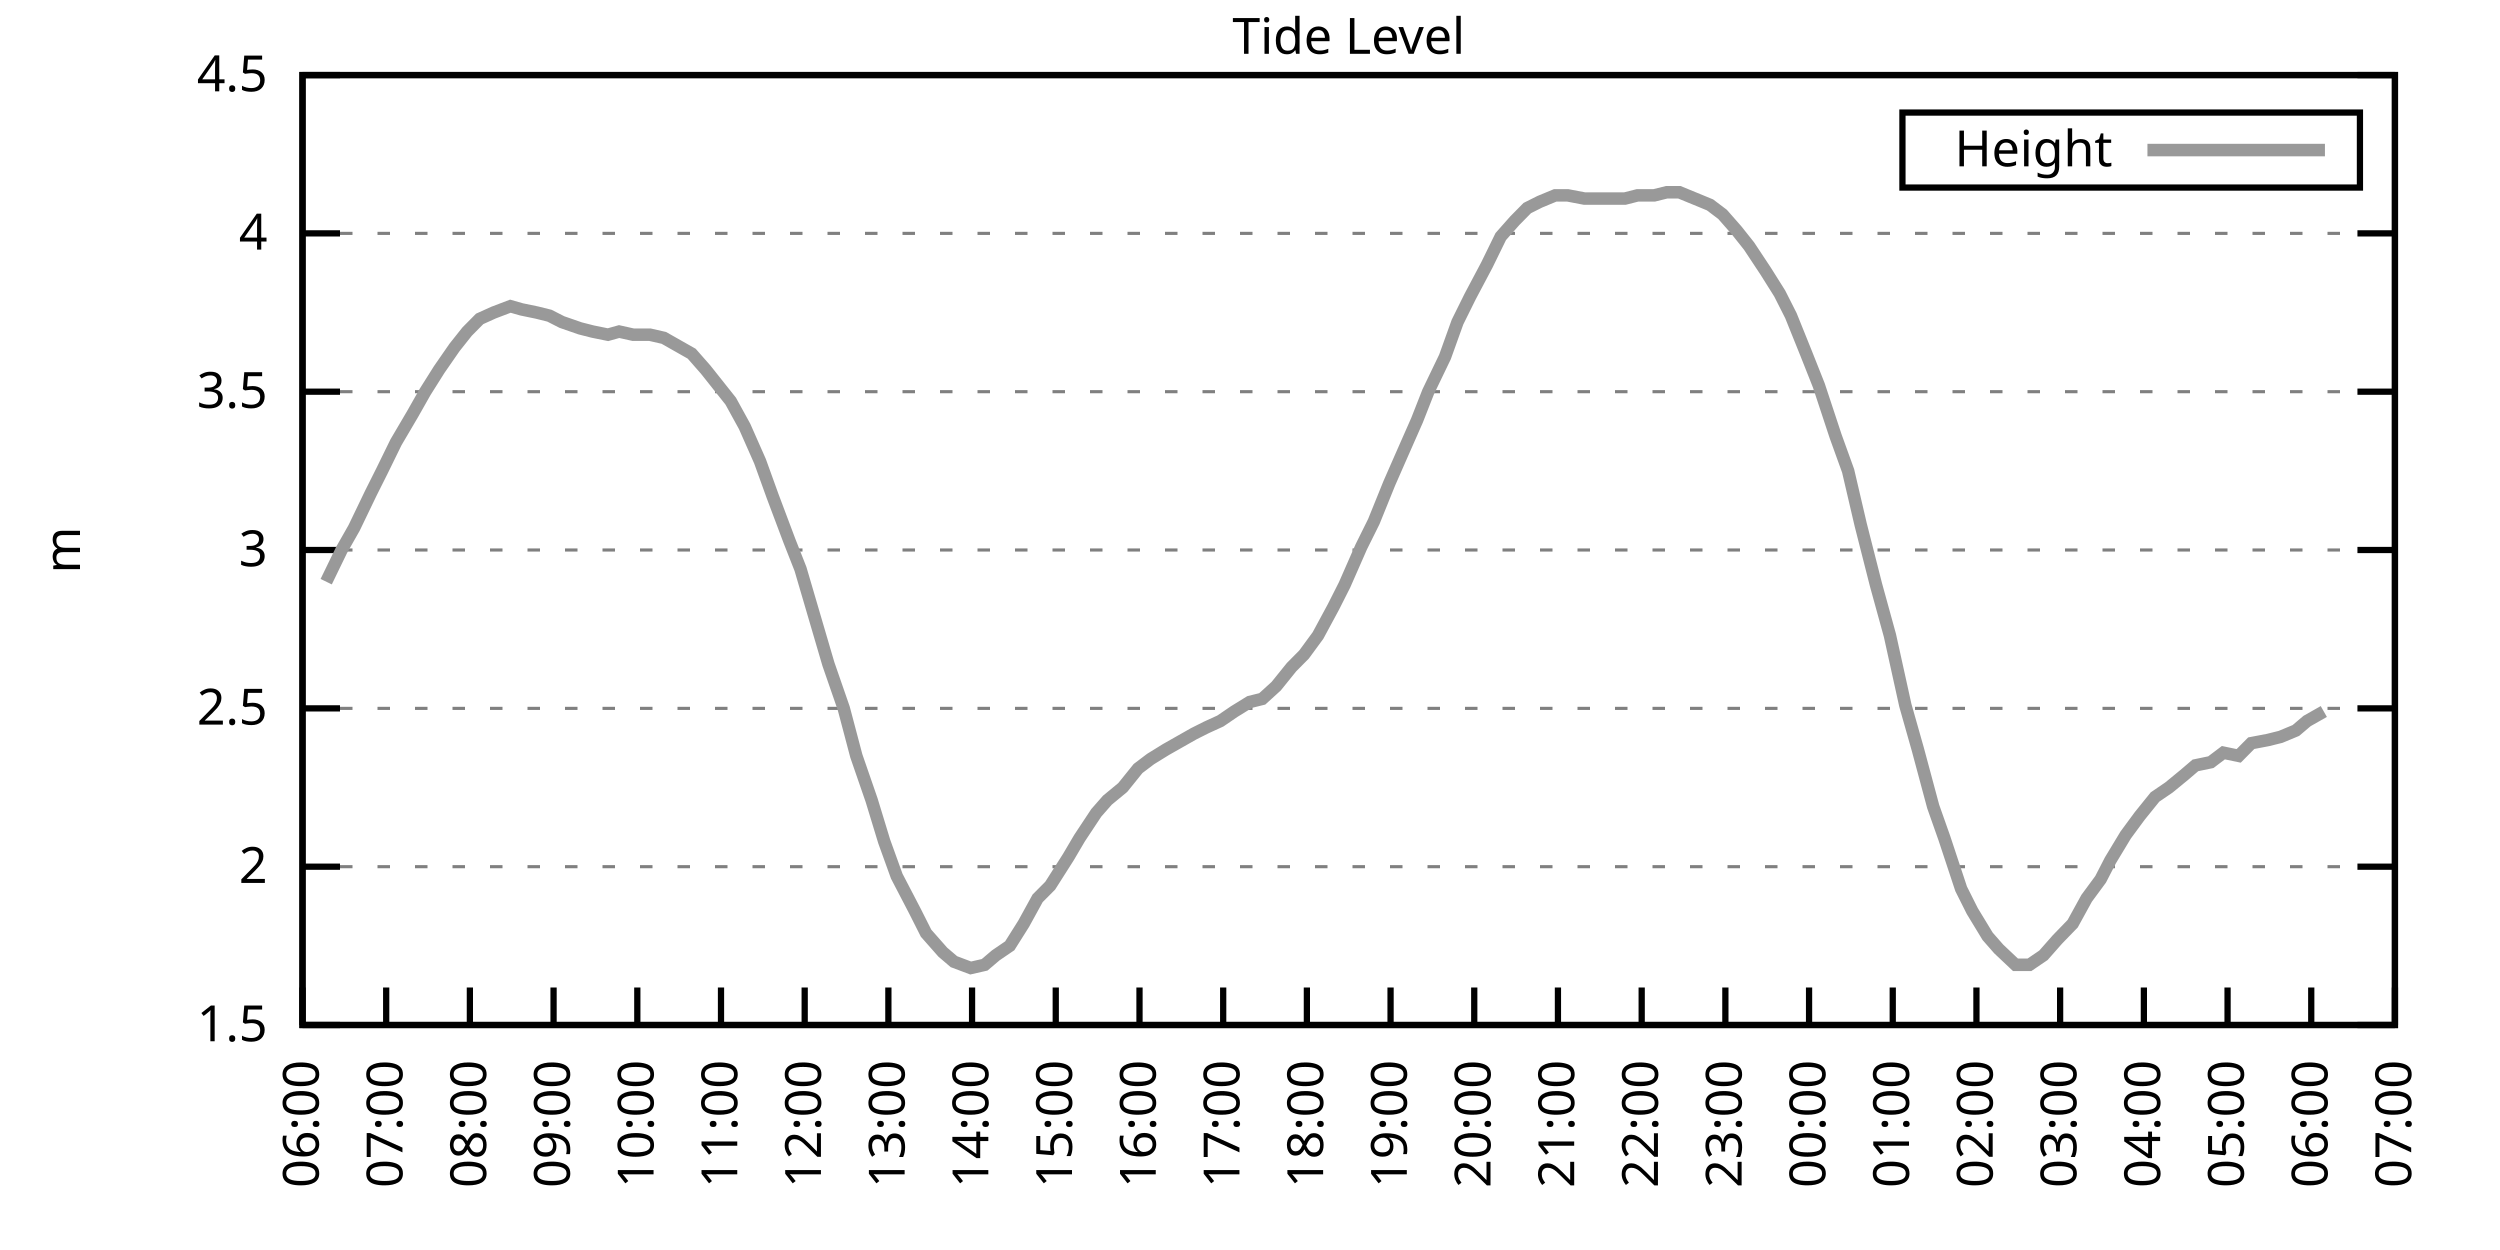
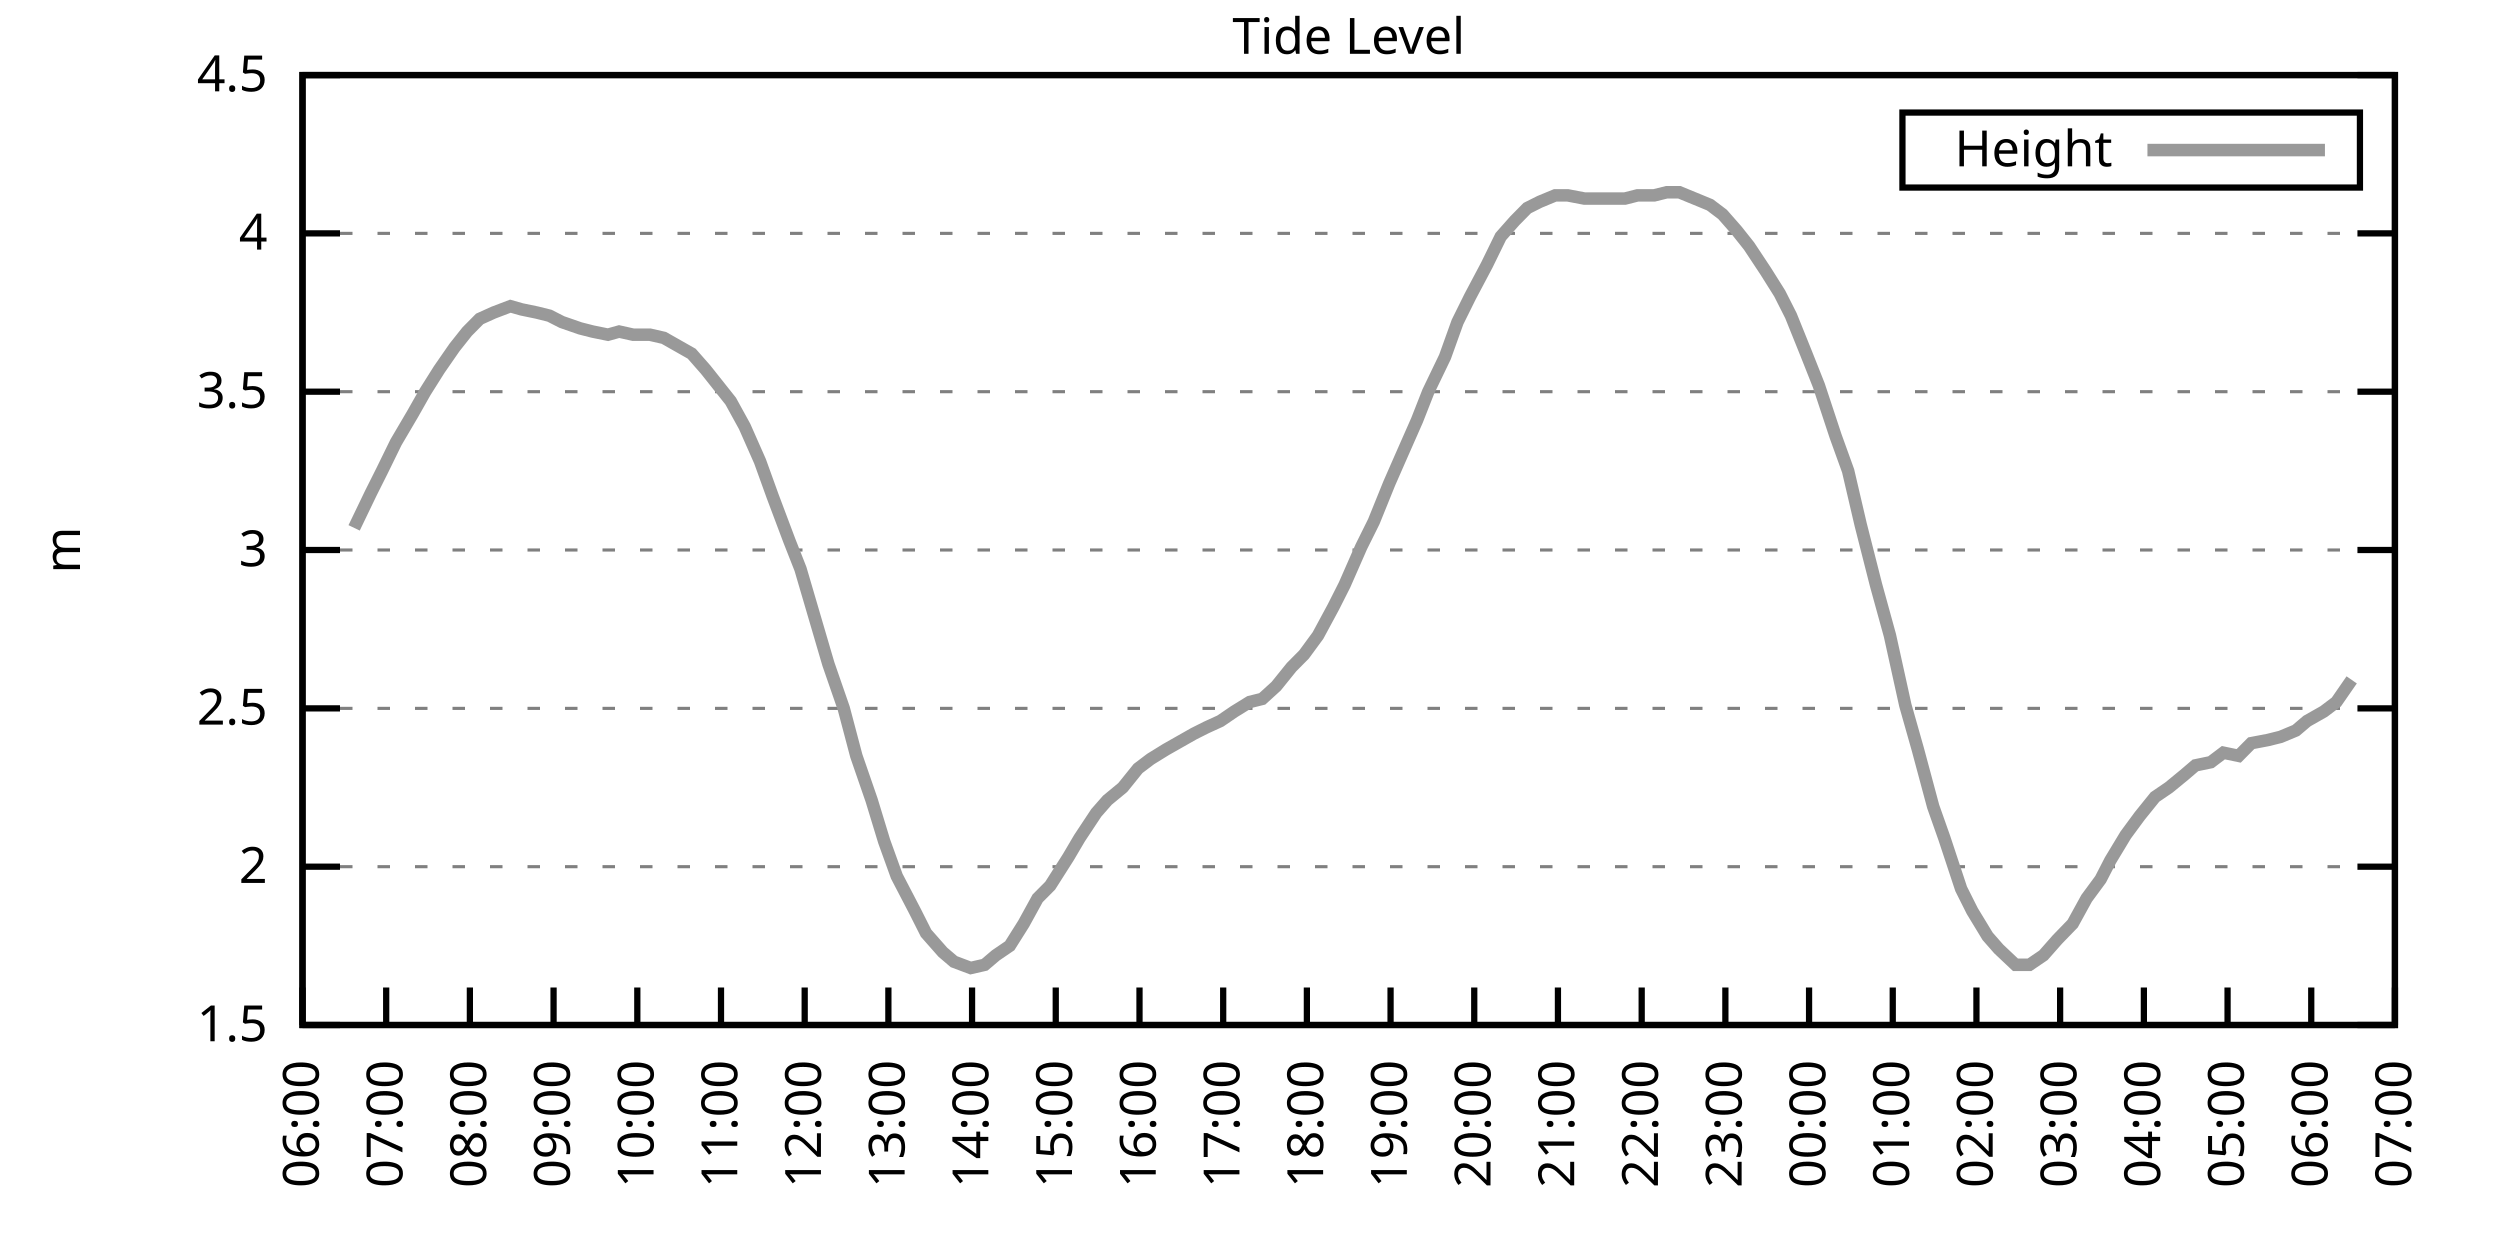
<svg xmlns="http://www.w3.org/2000/svg" xmlns:xlink="http://www.w3.org/1999/xlink" width="400" height="200" viewBox="0 0 400 200">
  <g id="gnuplot_canvas">
    <rect x="0" y="0" width="400" height="200" fill="none" />
    <defs>
      <circle id="gpDot" r="0.5" stroke-width="0.5" stroke="currentColor" />
      <path id="gpPt0" stroke-width="0.333" stroke="currentColor" d="M-1,0 h2 M0,-1 v2" />
      <path id="gpPt1" stroke-width="0.333" stroke="currentColor" d="M-1,-1 L1,1 M1,-1 L-1,1" />
      <path id="gpPt2" stroke-width="0.333" stroke="currentColor" d="M-1,0 L1,0 M0,-1 L0,1 M-1,-1 L1,1 M-1,1 L1,-1" />
      <rect id="gpPt3" stroke-width="0.333" stroke="currentColor" x="-1" y="-1" width="2" height="2" />
      <rect id="gpPt4" stroke-width="0.333" stroke="currentColor" fill="currentColor" x="-1" y="-1" width="2" height="2" />
      <circle id="gpPt5" stroke-width="0.333" stroke="currentColor" cx="0" cy="0" r="1" />
      <use xlink:href="#gpPt5" id="gpPt6" fill="currentColor" stroke="none" />
      <path id="gpPt7" stroke-width="0.333" stroke="currentColor" d="M0,-1.33 L-1.33,0.67 L1.33,0.67 z" />
      <use xlink:href="#gpPt7" id="gpPt8" fill="currentColor" stroke="none" />
      <use xlink:href="#gpPt7" id="gpPt9" stroke="currentColor" transform="rotate(180)" />
      <use xlink:href="#gpPt9" id="gpPt10" fill="currentColor" stroke="none" />
      <use xlink:href="#gpPt3" id="gpPt11" stroke="currentColor" transform="rotate(45)" />
      <use xlink:href="#gpPt11" id="gpPt12" fill="currentColor" stroke="none" />
      <path id="gpPt13" stroke-width="0.333" stroke="currentColor" d="M0,1.330 L1.265,0.411 L0.782,-1.067 L-0.782,-1.076 L-1.265,0.411 z" />
      <use xlink:href="#gpPt13" id="gpPt14" fill="currentColor" stroke="none" />
      <filter id="textbox" filterUnits="objectBoundingBox" x="0" y="0" height="1" width="1">
        <feFlood flood-color="white" flood-opacity="1" result="bgnd" />
        <feComposite in="SourceGraphic" in2="bgnd" operator="atop" />
      </filter>
      <filter id="greybox" filterUnits="objectBoundingBox" x="0" y="0" height="1" width="1">
        <feFlood flood-color="lightgrey" flood-opacity="1" result="grey" />
        <feComposite in="SourceGraphic" in2="grey" operator="atop" />
      </filter>
    </defs>
    <g fill="none" color="white" stroke="currentColor" stroke-width="1.00" stroke-linecap="butt" stroke-linejoin="miter">
</g>
    <g fill="none" color="black" stroke="currentColor" stroke-width="1.00" stroke-linecap="butt" stroke-linejoin="miter">
      <g stroke="none" shape-rendering="crispEdges">
        <polygon fill="rgb(255, 255, 255)" points="48.40,164.00 383.18,164.00 383.18,12.02 48.40,12.02 " />
      </g>
    </g>
    <g fill="none" color="black" stroke="currentColor" stroke-width="1.00" stroke-linecap="butt" stroke-linejoin="miter">
</g>
    <g fill="none" color="black" stroke="black" stroke-width="0.50" stroke-linecap="butt" stroke-linejoin="miter">
</g>
    <g fill="none" color="gray" stroke="currentColor" stroke-width="0.50" stroke-linecap="butt" stroke-linejoin="miter">
      <path stroke="gray" stroke-dasharray="2,4" class="gridline" d="M48.40,164.00 L383.19,164.00  " />
    </g>
    <g fill="none" color="gray" stroke="gray" stroke-width="1.00" stroke-linecap="butt" stroke-linejoin="miter">
</g>
    <g fill="none" color="black" stroke="currentColor" stroke-width="1.00" stroke-linecap="butt" stroke-linejoin="miter">
      <path stroke="black" d="M48.40,164.00 L54.40,164.00 M383.19,164.00 L377.19,164.00  " />
      <g transform="translate(42.80,166.60)" stroke="none" fill="black" font-family="Sans" font-size="8.00" text-anchor="end">
        <text>
          <tspan font-family="Sans"> 1.5</tspan>
        </text>
      </g>
    </g>
    <g fill="none" color="black" stroke="currentColor" stroke-width="1.00" stroke-linecap="butt" stroke-linejoin="miter">
</g>
    <g fill="none" color="black" stroke="black" stroke-width="0.50" stroke-linecap="butt" stroke-linejoin="miter">
</g>
    <g fill="none" color="gray" stroke="currentColor" stroke-width="0.50" stroke-linecap="butt" stroke-linejoin="miter">
      <path stroke="gray" stroke-dasharray="2,4" class="gridline" d="M48.40,138.67 L383.19,138.67  " />
    </g>
    <g fill="none" color="gray" stroke="gray" stroke-width="1.00" stroke-linecap="butt" stroke-linejoin="miter">
</g>
    <g fill="none" color="black" stroke="currentColor" stroke-width="1.00" stroke-linecap="butt" stroke-linejoin="miter">
      <path stroke="black" d="M48.40,138.67 L54.40,138.67 M383.19,138.67 L377.19,138.67  " />
      <g transform="translate(42.80,141.27)" stroke="none" fill="black" font-family="Sans" font-size="8.00" text-anchor="end">
        <text>
          <tspan font-family="Sans"> 2</tspan>
        </text>
      </g>
    </g>
    <g fill="none" color="black" stroke="currentColor" stroke-width="1.00" stroke-linecap="butt" stroke-linejoin="miter">
</g>
    <g fill="none" color="black" stroke="black" stroke-width="0.50" stroke-linecap="butt" stroke-linejoin="miter">
</g>
    <g fill="none" color="gray" stroke="currentColor" stroke-width="0.50" stroke-linecap="butt" stroke-linejoin="miter">
      <path stroke="gray" stroke-dasharray="2,4" class="gridline" d="M48.40,113.34 L383.19,113.34  " />
    </g>
    <g fill="none" color="gray" stroke="gray" stroke-width="1.00" stroke-linecap="butt" stroke-linejoin="miter">
</g>
    <g fill="none" color="black" stroke="currentColor" stroke-width="1.00" stroke-linecap="butt" stroke-linejoin="miter">
      <path stroke="black" d="M48.40,113.34 L54.40,113.34 M383.19,113.34 L377.19,113.34  " />
      <g transform="translate(42.80,115.94)" stroke="none" fill="black" font-family="Sans" font-size="8.00" text-anchor="end">
        <text>
          <tspan font-family="Sans"> 2.5</tspan>
        </text>
      </g>
    </g>
    <g fill="none" color="black" stroke="currentColor" stroke-width="1.00" stroke-linecap="butt" stroke-linejoin="miter">
</g>
    <g fill="none" color="black" stroke="black" stroke-width="0.50" stroke-linecap="butt" stroke-linejoin="miter">
</g>
    <g fill="none" color="gray" stroke="currentColor" stroke-width="0.50" stroke-linecap="butt" stroke-linejoin="miter">
      <path stroke="gray" stroke-dasharray="2,4" class="gridline" d="M48.40,88.00 L383.19,88.00  " />
    </g>
    <g fill="none" color="gray" stroke="gray" stroke-width="1.00" stroke-linecap="butt" stroke-linejoin="miter">
</g>
    <g fill="none" color="black" stroke="currentColor" stroke-width="1.00" stroke-linecap="butt" stroke-linejoin="miter">
      <path stroke="black" d="M48.40,88.00 L54.40,88.00 M383.19,88.00 L377.19,88.00  " />
      <g transform="translate(42.80,90.60)" stroke="none" fill="black" font-family="Sans" font-size="8.00" text-anchor="end">
        <text>
          <tspan font-family="Sans"> 3</tspan>
        </text>
      </g>
    </g>
    <g fill="none" color="black" stroke="currentColor" stroke-width="1.00" stroke-linecap="butt" stroke-linejoin="miter">
</g>
    <g fill="none" color="black" stroke="black" stroke-width="0.50" stroke-linecap="butt" stroke-linejoin="miter">
</g>
    <g fill="none" color="gray" stroke="currentColor" stroke-width="0.50" stroke-linecap="butt" stroke-linejoin="miter">
      <path stroke="gray" stroke-dasharray="2,4" class="gridline" d="M48.40,62.67 L383.19,62.67  " />
    </g>
    <g fill="none" color="gray" stroke="gray" stroke-width="1.00" stroke-linecap="butt" stroke-linejoin="miter">
</g>
    <g fill="none" color="black" stroke="currentColor" stroke-width="1.00" stroke-linecap="butt" stroke-linejoin="miter">
      <path stroke="black" d="M48.40,62.67 L54.40,62.67 M383.19,62.67 L377.19,62.67  " />
      <g transform="translate(42.80,65.27)" stroke="none" fill="black" font-family="Sans" font-size="8.00" text-anchor="end">
        <text>
          <tspan font-family="Sans"> 3.5</tspan>
        </text>
      </g>
    </g>
    <g fill="none" color="black" stroke="currentColor" stroke-width="1.00" stroke-linecap="butt" stroke-linejoin="miter">
</g>
    <g fill="none" color="black" stroke="black" stroke-width="0.50" stroke-linecap="butt" stroke-linejoin="miter">
</g>
    <g fill="none" color="gray" stroke="currentColor" stroke-width="0.50" stroke-linecap="butt" stroke-linejoin="miter">
      <path stroke="gray" stroke-dasharray="2,4" class="gridline" d="M48.40,37.34 L383.19,37.34  " />
    </g>
    <g fill="none" color="gray" stroke="gray" stroke-width="1.00" stroke-linecap="butt" stroke-linejoin="miter">
</g>
    <g fill="none" color="black" stroke="currentColor" stroke-width="1.00" stroke-linecap="butt" stroke-linejoin="miter">
      <path stroke="black" d="M48.40,37.34 L54.40,37.34 M383.19,37.34 L377.19,37.34  " />
      <g transform="translate(42.80,39.94)" stroke="none" fill="black" font-family="Sans" font-size="8.00" text-anchor="end">
        <text>
          <tspan font-family="Sans"> 4</tspan>
        </text>
      </g>
    </g>
    <g fill="none" color="black" stroke="currentColor" stroke-width="1.00" stroke-linecap="butt" stroke-linejoin="miter">
</g>
    <g fill="none" color="black" stroke="black" stroke-width="0.50" stroke-linecap="butt" stroke-linejoin="miter">
</g>
    <g fill="none" color="gray" stroke="currentColor" stroke-width="0.50" stroke-linecap="butt" stroke-linejoin="miter">
      <path stroke="gray" stroke-dasharray="2,4" class="gridline" d="M48.40,12.01 L383.19,12.01  " />
    </g>
    <g fill="none" color="gray" stroke="gray" stroke-width="1.00" stroke-linecap="butt" stroke-linejoin="miter">
</g>
    <g fill="none" color="black" stroke="currentColor" stroke-width="1.00" stroke-linecap="butt" stroke-linejoin="miter">
      <path stroke="black" d="M48.40,12.01 L54.40,12.01 M383.19,12.01 L377.19,12.01  " />
      <g transform="translate(42.80,14.61)" stroke="none" fill="black" font-family="Sans" font-size="8.00" text-anchor="end">
        <text>
          <tspan font-family="Sans"> 4.5</tspan>
        </text>
      </g>
    </g>
    <g fill="none" color="black" stroke="currentColor" stroke-width="1.00" stroke-linecap="butt" stroke-linejoin="miter">
      <path stroke="black" d="M48.40,164.00 L48.40,158.00  " />
      <g transform="translate(51.00,169.60) rotate(270.00)" stroke="none" fill="black" font-family="Sans" font-size="8.00" text-anchor="end">
        <text>
          <tspan font-family="Sans">06:00</tspan>
        </text>
      </g>
    </g>
    <g fill="none" color="black" stroke="currentColor" stroke-width="1.00" stroke-linecap="butt" stroke-linejoin="miter">
      <path stroke="black" d="M61.79,164.00 L61.79,158.00  " />
      <g transform="translate(64.39,169.60) rotate(270.00)" stroke="none" fill="black" font-family="Sans" font-size="8.00" text-anchor="end">
        <text>
          <tspan font-family="Sans">07:00</tspan>
        </text>
      </g>
    </g>
    <g fill="none" color="black" stroke="currentColor" stroke-width="1.00" stroke-linecap="butt" stroke-linejoin="miter">
      <path stroke="black" d="M75.18,164.00 L75.18,158.00  " />
      <g transform="translate(77.78,169.60) rotate(270.00)" stroke="none" fill="black" font-family="Sans" font-size="8.00" text-anchor="end">
        <text>
          <tspan font-family="Sans">08:00</tspan>
        </text>
      </g>
    </g>
    <g fill="none" color="black" stroke="currentColor" stroke-width="1.00" stroke-linecap="butt" stroke-linejoin="miter">
      <path stroke="black" d="M88.57,164.00 L88.57,158.00  " />
      <g transform="translate(91.17,169.60) rotate(270.00)" stroke="none" fill="black" font-family="Sans" font-size="8.00" text-anchor="end">
        <text>
          <tspan font-family="Sans">09:00</tspan>
        </text>
      </g>
    </g>
    <g fill="none" color="black" stroke="currentColor" stroke-width="1.00" stroke-linecap="butt" stroke-linejoin="miter">
      <path stroke="black" d="M101.97,164.00 L101.97,158.00  " />
      <g transform="translate(104.57,169.60) rotate(270.00)" stroke="none" fill="black" font-family="Sans" font-size="8.00" text-anchor="end">
        <text>
          <tspan font-family="Sans">10:00</tspan>
        </text>
      </g>
    </g>
    <g fill="none" color="black" stroke="currentColor" stroke-width="1.00" stroke-linecap="butt" stroke-linejoin="miter">
      <path stroke="black" d="M115.36,164.00 L115.36,158.00  " />
      <g transform="translate(117.96,169.60) rotate(270.00)" stroke="none" fill="black" font-family="Sans" font-size="8.00" text-anchor="end">
        <text>
          <tspan font-family="Sans">11:00</tspan>
        </text>
      </g>
    </g>
    <g fill="none" color="black" stroke="currentColor" stroke-width="1.00" stroke-linecap="butt" stroke-linejoin="miter">
      <path stroke="black" d="M128.75,164.00 L128.75,158.00  " />
      <g transform="translate(131.35,169.60) rotate(270.00)" stroke="none" fill="black" font-family="Sans" font-size="8.00" text-anchor="end">
        <text>
          <tspan font-family="Sans">12:00</tspan>
        </text>
      </g>
    </g>
    <g fill="none" color="black" stroke="currentColor" stroke-width="1.00" stroke-linecap="butt" stroke-linejoin="miter">
      <path stroke="black" d="M142.14,164.00 L142.14,158.00  " />
      <g transform="translate(144.74,169.60) rotate(270.00)" stroke="none" fill="black" font-family="Sans" font-size="8.00" text-anchor="end">
        <text>
          <tspan font-family="Sans">13:00</tspan>
        </text>
      </g>
    </g>
    <g fill="none" color="black" stroke="currentColor" stroke-width="1.00" stroke-linecap="butt" stroke-linejoin="miter">
      <path stroke="black" d="M155.53,164.00 L155.53,158.00  " />
      <g transform="translate(158.13,169.60) rotate(270.00)" stroke="none" fill="black" font-family="Sans" font-size="8.00" text-anchor="end">
        <text>
          <tspan font-family="Sans">14:00</tspan>
        </text>
      </g>
    </g>
    <g fill="none" color="black" stroke="currentColor" stroke-width="1.00" stroke-linecap="butt" stroke-linejoin="miter">
      <path stroke="black" d="M168.92,164.00 L168.92,158.00  " />
      <g transform="translate(171.52,169.60) rotate(270.00)" stroke="none" fill="black" font-family="Sans" font-size="8.00" text-anchor="end">
        <text>
          <tspan font-family="Sans">15:00</tspan>
        </text>
      </g>
    </g>
    <g fill="none" color="black" stroke="currentColor" stroke-width="1.00" stroke-linecap="butt" stroke-linejoin="miter">
      <path stroke="black" d="M182.32,164.00 L182.32,158.00  " />
      <g transform="translate(184.92,169.60) rotate(270.00)" stroke="none" fill="black" font-family="Sans" font-size="8.00" text-anchor="end">
        <text>
          <tspan font-family="Sans">16:00</tspan>
        </text>
      </g>
    </g>
    <g fill="none" color="black" stroke="currentColor" stroke-width="1.00" stroke-linecap="butt" stroke-linejoin="miter">
      <path stroke="black" d="M195.71,164.00 L195.71,158.00  " />
      <g transform="translate(198.31,169.60) rotate(270.00)" stroke="none" fill="black" font-family="Sans" font-size="8.00" text-anchor="end">
        <text>
          <tspan font-family="Sans">17:00</tspan>
        </text>
      </g>
    </g>
    <g fill="none" color="black" stroke="currentColor" stroke-width="1.00" stroke-linecap="butt" stroke-linejoin="miter">
      <path stroke="black" d="M209.10,164.00 L209.10,158.00  " />
      <g transform="translate(211.70,169.60) rotate(270.00)" stroke="none" fill="black" font-family="Sans" font-size="8.00" text-anchor="end">
        <text>
          <tspan font-family="Sans">18:00</tspan>
        </text>
      </g>
    </g>
    <g fill="none" color="black" stroke="currentColor" stroke-width="1.00" stroke-linecap="butt" stroke-linejoin="miter">
      <path stroke="black" d="M222.49,164.00 L222.49,158.00  " />
      <g transform="translate(225.09,169.60) rotate(270.00)" stroke="none" fill="black" font-family="Sans" font-size="8.00" text-anchor="end">
        <text>
          <tspan font-family="Sans">19:00</tspan>
        </text>
      </g>
    </g>
    <g fill="none" color="black" stroke="currentColor" stroke-width="1.00" stroke-linecap="butt" stroke-linejoin="miter">
      <path stroke="black" d="M235.88,164.00 L235.88,158.00  " />
      <g transform="translate(238.48,169.60) rotate(270.00)" stroke="none" fill="black" font-family="Sans" font-size="8.00" text-anchor="end">
        <text>
          <tspan font-family="Sans">20:00</tspan>
        </text>
      </g>
    </g>
    <g fill="none" color="black" stroke="currentColor" stroke-width="1.00" stroke-linecap="butt" stroke-linejoin="miter">
      <path stroke="black" d="M249.27,164.00 L249.27,158.00  " />
      <g transform="translate(251.87,169.60) rotate(270.00)" stroke="none" fill="black" font-family="Sans" font-size="8.00" text-anchor="end">
        <text>
          <tspan font-family="Sans">21:00</tspan>
        </text>
      </g>
    </g>
    <g fill="none" color="black" stroke="currentColor" stroke-width="1.00" stroke-linecap="butt" stroke-linejoin="miter">
      <path stroke="black" d="M262.67,164.00 L262.67,158.00  " />
      <g transform="translate(265.27,169.60) rotate(270.00)" stroke="none" fill="black" font-family="Sans" font-size="8.00" text-anchor="end">
        <text>
          <tspan font-family="Sans">22:00</tspan>
        </text>
      </g>
    </g>
    <g fill="none" color="black" stroke="currentColor" stroke-width="1.00" stroke-linecap="butt" stroke-linejoin="miter">
      <path stroke="black" d="M276.06,164.00 L276.06,158.00  " />
      <g transform="translate(278.66,169.60) rotate(270.00)" stroke="none" fill="black" font-family="Sans" font-size="8.00" text-anchor="end">
        <text>
          <tspan font-family="Sans">23:00</tspan>
        </text>
      </g>
    </g>
    <g fill="none" color="black" stroke="currentColor" stroke-width="1.00" stroke-linecap="butt" stroke-linejoin="miter">
      <path stroke="black" d="M289.45,164.00 L289.45,158.00  " />
      <g transform="translate(292.05,169.60) rotate(270.00)" stroke="none" fill="black" font-family="Sans" font-size="8.00" text-anchor="end">
        <text>
          <tspan font-family="Sans">00:00</tspan>
        </text>
      </g>
    </g>
    <g fill="none" color="black" stroke="currentColor" stroke-width="1.00" stroke-linecap="butt" stroke-linejoin="miter">
      <path stroke="black" d="M302.84,164.00 L302.84,158.00  " />
      <g transform="translate(305.44,169.60) rotate(270.00)" stroke="none" fill="black" font-family="Sans" font-size="8.00" text-anchor="end">
        <text>
          <tspan font-family="Sans">01:00</tspan>
        </text>
      </g>
    </g>
    <g fill="none" color="black" stroke="currentColor" stroke-width="1.00" stroke-linecap="butt" stroke-linejoin="miter">
      <path stroke="black" d="M316.23,164.00 L316.23,158.00  " />
      <g transform="translate(318.83,169.60) rotate(270.00)" stroke="none" fill="black" font-family="Sans" font-size="8.00" text-anchor="end">
        <text>
          <tspan font-family="Sans">02:00</tspan>
        </text>
      </g>
    </g>
    <g fill="none" color="black" stroke="currentColor" stroke-width="1.00" stroke-linecap="butt" stroke-linejoin="miter">
      <path stroke="black" d="M329.62,164.00 L329.62,158.00  " />
      <g transform="translate(332.22,169.60) rotate(270.00)" stroke="none" fill="black" font-family="Sans" font-size="8.00" text-anchor="end">
        <text>
          <tspan font-family="Sans">03:00</tspan>
        </text>
      </g>
    </g>
    <g fill="none" color="black" stroke="currentColor" stroke-width="1.00" stroke-linecap="butt" stroke-linejoin="miter">
      <path stroke="black" d="M343.02,164.00 L343.02,158.00  " />
      <g transform="translate(345.62,169.60) rotate(270.00)" stroke="none" fill="black" font-family="Sans" font-size="8.00" text-anchor="end">
        <text>
          <tspan font-family="Sans">04:00</tspan>
        </text>
      </g>
    </g>
    <g fill="none" color="black" stroke="currentColor" stroke-width="1.00" stroke-linecap="butt" stroke-linejoin="miter">
      <path stroke="black" d="M356.41,164.00 L356.41,158.00  " />
      <g transform="translate(359.01,169.60) rotate(270.00)" stroke="none" fill="black" font-family="Sans" font-size="8.00" text-anchor="end">
        <text>
          <tspan font-family="Sans">05:00</tspan>
        </text>
      </g>
    </g>
    <g fill="none" color="black" stroke="currentColor" stroke-width="1.00" stroke-linecap="butt" stroke-linejoin="miter">
      <path stroke="black" d="M369.80,164.00 L369.80,158.00  " />
      <g transform="translate(372.40,169.60) rotate(270.00)" stroke="none" fill="black" font-family="Sans" font-size="8.00" text-anchor="end">
        <text>
          <tspan font-family="Sans">06:00</tspan>
        </text>
      </g>
    </g>
    <g fill="none" color="black" stroke="currentColor" stroke-width="1.00" stroke-linecap="butt" stroke-linejoin="miter">
      <path stroke="black" d="M383.19,164.00 L383.19,158.00  " />
      <g transform="translate(385.79,169.60) rotate(270.00)" stroke="none" fill="black" font-family="Sans" font-size="8.00" text-anchor="end">
        <text>
          <tspan font-family="Sans">07:00</tspan>
        </text>
      </g>
    </g>
    <g fill="none" color="black" stroke="currentColor" stroke-width="1.00" stroke-linecap="butt" stroke-linejoin="miter">
</g>
    <g fill="none" color="black" stroke="currentColor" stroke-width="1.00" stroke-linecap="butt" stroke-linejoin="miter">
      <path stroke="black" d="M48.40,12.01 L48.40,164.00 L383.19,164.00 L383.19,12.01 L48.40,12.01 Z  " />
    </g>
    <g fill="none" color="black" stroke="currentColor" stroke-width="1.00" stroke-linecap="butt" stroke-linejoin="miter">
</g>
    <g fill="none" color="black" stroke="currentColor" stroke-width="1.00" stroke-linecap="butt" stroke-linejoin="miter">
      <path stroke="black" d="M304.39,30.01 L304.39,18.01 L377.59,18.01 L377.59,30.01 L304.39,30.01 Z  " />
    </g>
    <g id="Tide_level_plot_1">
      <g fill="none" color="white" stroke="black" stroke-width="2.00" stroke-linecap="butt" stroke-linejoin="miter">
</g>
      <g fill="none" color="black" stroke="currentColor" stroke-width="2.00" stroke-linecap="butt" stroke-linejoin="miter">
        <g transform="translate(337.99,26.61)" stroke="none" fill="black" font-family="Sans" font-size="8.00" text-anchor="end">
          <text>
            <tspan font-family="Sans">Height</tspan>
          </text>
        </g>
      </g>
      <g fill="none" color="black" stroke="currentColor" stroke-width="2.00" stroke-linecap="butt" stroke-linejoin="miter">
-         <path stroke="rgb(153, 153, 153)" d="M343.59,24.01 L371.99,24.01 M52.19,93.07 L54.65,88.00 L56.66,84.46 L59.34,78.89 L61.12,75.34 L63.35,70.78   L66.03,66.22 L68.04,62.67 L70.27,59.13 L72.73,55.58 L74.74,53.05 L76.75,51.02 L78.98,50.01 L81.66,48.99   L83.44,49.50 L85.90,50.01 L87.91,50.51 L89.91,51.53 L92.82,52.54 L94.82,53.05 L97.28,53.55 L99.06,53.05   L101.30,53.55 L103.98,53.55 L106.21,54.06 L107.99,55.07 L110.67,56.59 L112.90,59.13 L114.91,61.66 L116.92,64.19   L119.15,68.25 L121.61,73.82 L123.62,79.39 L126.29,86.49 L128.08,91.04 L130.31,98.64 L132.54,106.24 L135.00,113.34   L137.01,120.94 L139.46,128.03 L141.47,134.62 L143.48,140.19 L146.38,145.76 L148.17,149.31 L150.85,152.35 L152.63,153.87   L155.31,154.88 L157.54,154.37 L159.33,152.85 L161.56,151.33 L163.79,147.79 L166.02,143.73 L168.03,141.71 L170.93,137.15   L172.72,134.11 L175.40,130.06 L177.18,128.03 L179.64,126.00 L182.09,122.96 L184.10,121.44 L186.56,119.92 L188.34,118.91   L191.02,117.39 L193.03,116.38 L195.26,115.36 L197.49,113.84 L199.95,112.32 L201.96,111.82 L204.19,109.79 L206.64,106.75   L208.65,104.72 L210.88,101.68 L213.34,97.12 L215.13,93.58 L217.80,87.50 L219.81,83.45 L222.27,77.37 L224.05,73.31   L226.73,67.23 L228.52,62.67 L231.20,57.10 L233.20,51.53 L235.21,47.47 L237.89,42.41 L240.12,37.85 L242.36,35.32   L244.36,33.29 L246.37,32.28 L248.83,31.26 L250.84,31.26 L253.51,31.77 L255.75,31.77 L257.98,31.77 L259.99,31.77   L262.00,31.26 L264.67,31.26 L266.68,30.76 L268.69,30.76 L271.15,31.77 L273.60,32.78 L275.61,34.30 L277.84,36.84   L279.85,39.37 L282.53,43.42 L284.76,46.97 L286.55,50.51 L289.00,56.59 L291.01,61.66 L293.69,69.77 L295.70,75.34   L297.71,83.95 L300.16,93.58 L302.39,101.68 L304.85,112.83 L306.86,119.92 L309.31,129.04 L311.10,134.11 L313.78,142.21   L315.56,145.76 L318.02,149.81 L319.80,151.84 L322.48,154.37 L324.71,154.37 L326.95,152.85 L329.18,150.32 L331.63,147.79   L333.86,143.73 L336.10,140.69 L337.66,137.66 L340.11,133.60 L342.35,130.56 L344.80,127.52 L347.03,126.00 L349.49,123.98   L351.27,122.46 L353.73,121.95 L355.74,120.43 L358.19,120.94 L360.20,118.91 L362.88,118.40 L364.89,117.90 L367.34,116.88   L369.13,115.36 L371.81,113.84  " />
+         <path stroke="rgb(153, 153, 153)" d="M343.59,24.01 L371.99,24.01 M56.66,84.46 L59.34,78.89 L61.12,75.34 L63.35,70.78 L66.03,66.22 L68.04,62.67   L70.27,59.13 L72.73,55.58 L74.74,53.05 L76.75,51.02 L78.98,50.01 L81.66,48.99 L83.44,49.50 L85.90,50.01   L87.91,50.51 L89.91,51.53 L92.82,52.54 L94.82,53.05 L97.28,53.55 L99.06,53.05 L101.30,53.55 L103.98,53.55   L106.21,54.06 L107.99,55.07 L110.67,56.59 L112.90,59.13 L114.91,61.66 L116.92,64.19 L119.15,68.25 L121.61,73.82   L123.62,79.39 L126.29,86.49 L128.08,91.04 L130.31,98.64 L132.54,106.24 L135.00,113.34 L137.01,120.94 L139.46,128.03   L141.47,134.62 L143.48,140.19 L146.38,145.76 L148.17,149.31 L150.85,152.35 L152.63,153.87 L155.31,154.88 L157.54,154.37   L159.33,152.85 L161.56,151.33 L163.79,147.79 L166.02,143.73 L168.03,141.71 L170.93,137.15 L172.72,134.11 L175.40,130.06   L177.18,128.03 L179.64,126.00 L182.09,122.96 L184.10,121.44 L186.56,119.92 L188.34,118.91 L191.02,117.39 L193.03,116.38   L195.26,115.36 L197.49,113.84 L199.95,112.32 L201.96,111.82 L204.19,109.79 L206.64,106.75 L208.65,104.72 L210.88,101.68   L213.34,97.12 L215.13,93.58 L217.80,87.50 L219.81,83.45 L222.27,77.37 L224.05,73.31 L226.73,67.23 L228.52,62.67   L231.20,57.10 L233.20,51.53 L235.21,47.47 L237.89,42.41 L240.12,37.85 L242.36,35.32 L244.36,33.29 L246.37,32.28   L248.83,31.26 L250.84,31.26 L253.51,31.77 L255.75,31.77 L257.98,31.77 L259.99,31.77 L262.00,31.26 L264.67,31.26   L266.68,30.76 L268.69,30.76 L271.15,31.77 L273.60,32.78 L275.61,34.30 L277.84,36.84 L279.85,39.37 L282.53,43.42   L284.76,46.97 L286.55,50.51 L289.00,56.59 L291.01,61.66 L293.69,69.77 L295.70,75.34 L297.71,83.95 L300.16,93.58   L302.39,101.68 L304.85,112.83 L306.86,119.92 L309.31,129.04 L311.10,134.11 L313.78,142.21 L315.56,145.76 L318.02,149.81   L319.80,151.84 L322.48,154.37 L324.71,154.37 L326.95,152.85 L329.18,150.32 L331.63,147.79 L333.86,143.73 L336.10,140.69   L337.66,137.66 L340.11,133.60 L342.35,130.56 L344.80,127.52 L347.03,126.00 L349.49,123.98 L351.27,122.46 L353.73,121.95   L355.74,120.43 L358.19,120.94 L360.20,118.91 L362.88,118.40 L364.89,117.90 L367.34,116.88 L369.13,115.36 L371.81,113.84   L373.82,112.32 L376.27,108.78  " />
      </g>
    </g>
    <g fill="none" color="black" stroke="currentColor" stroke-width="2.00" stroke-linecap="butt" stroke-linejoin="miter">
</g>
    <g fill="none" color="black" stroke="black" stroke-width="1.00" stroke-linecap="butt" stroke-linejoin="miter">
</g>
    <g fill="none" color="black" stroke="currentColor" stroke-width="1.00" stroke-linecap="butt" stroke-linejoin="miter">
      <path stroke="black" d="M48.40,12.01 L48.40,164.00 L383.19,164.00 L383.19,12.01 L48.40,12.01 Z  " />
      <g transform="translate(12.80,88.01) rotate(270.00)" stroke="none" fill="black" font-family="Sans" font-size="8.00" text-anchor="middle">
        <text>
          <tspan font-family="Sans">m</tspan>
        </text>
      </g>
    </g>
    <g fill="none" color="black" stroke="currentColor" stroke-width="1.00" stroke-linecap="butt" stroke-linejoin="miter">
</g>
    <g fill="none" color="black" stroke="currentColor" stroke-width="1.00" stroke-linecap="butt" stroke-linejoin="miter">
      <g transform="translate(215.79,8.61)" stroke="none" fill="black" font-family="Sans" font-size="8.00" text-anchor="middle">
        <text>
          <tspan font-family="Sans">Tide Level</tspan>
        </text>
      </g>
    </g>
    <g fill="none" color="black" stroke="currentColor" stroke-width="1.00" stroke-linecap="butt" stroke-linejoin="miter">
</g>
  </g>
</svg>
